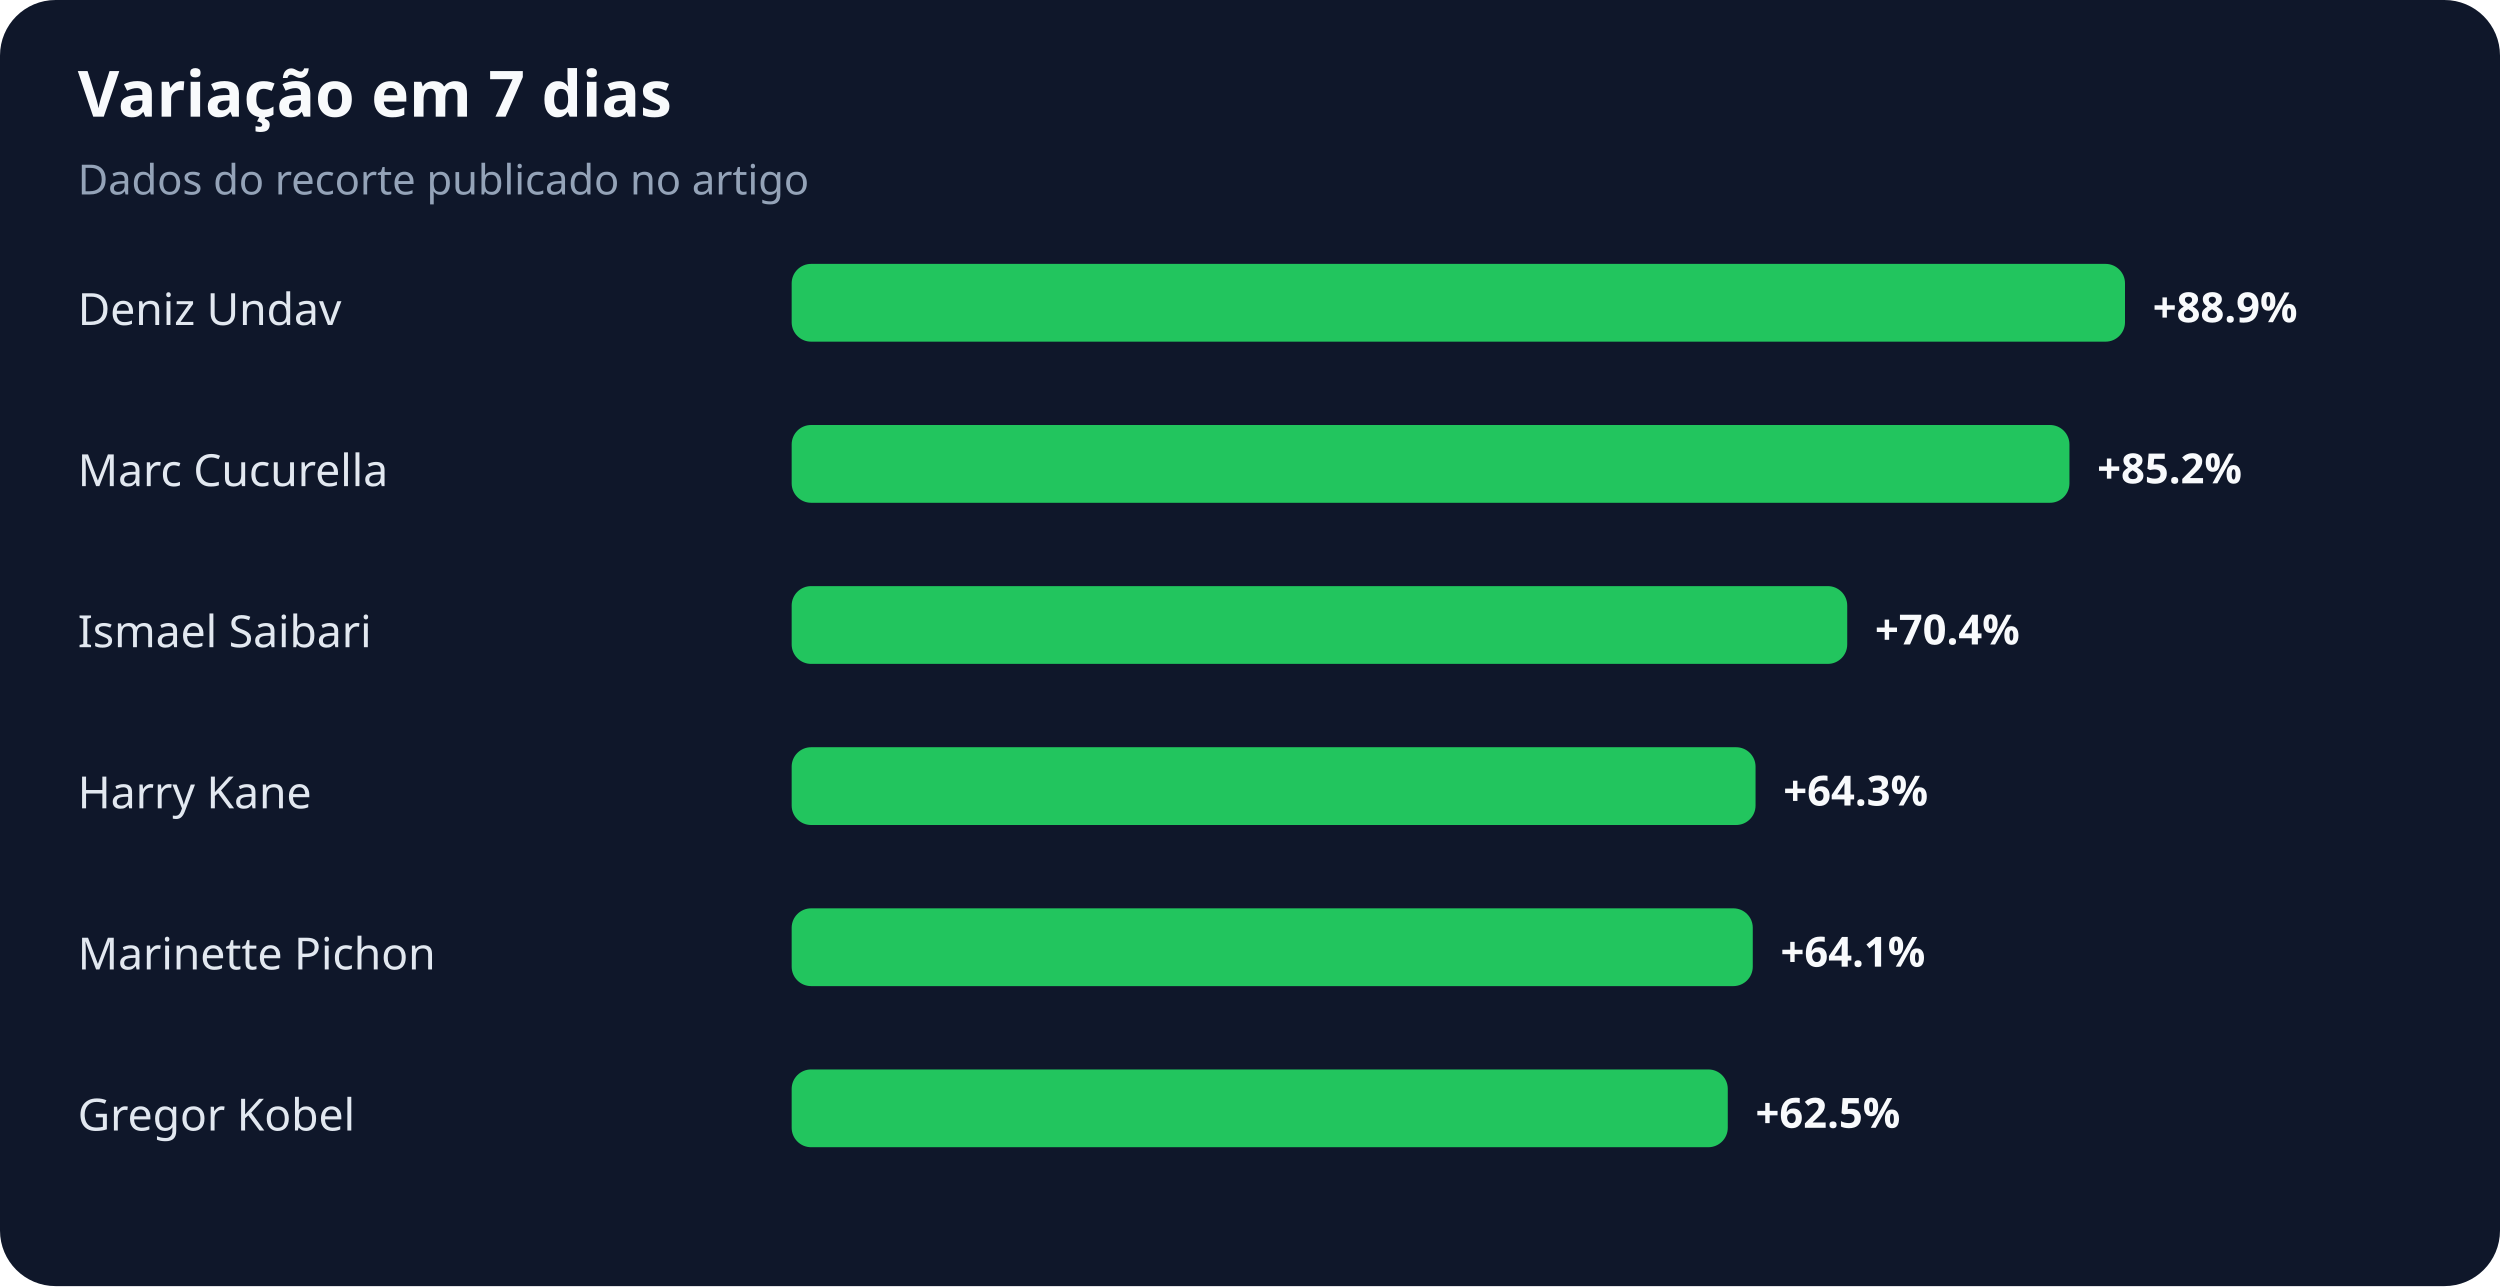
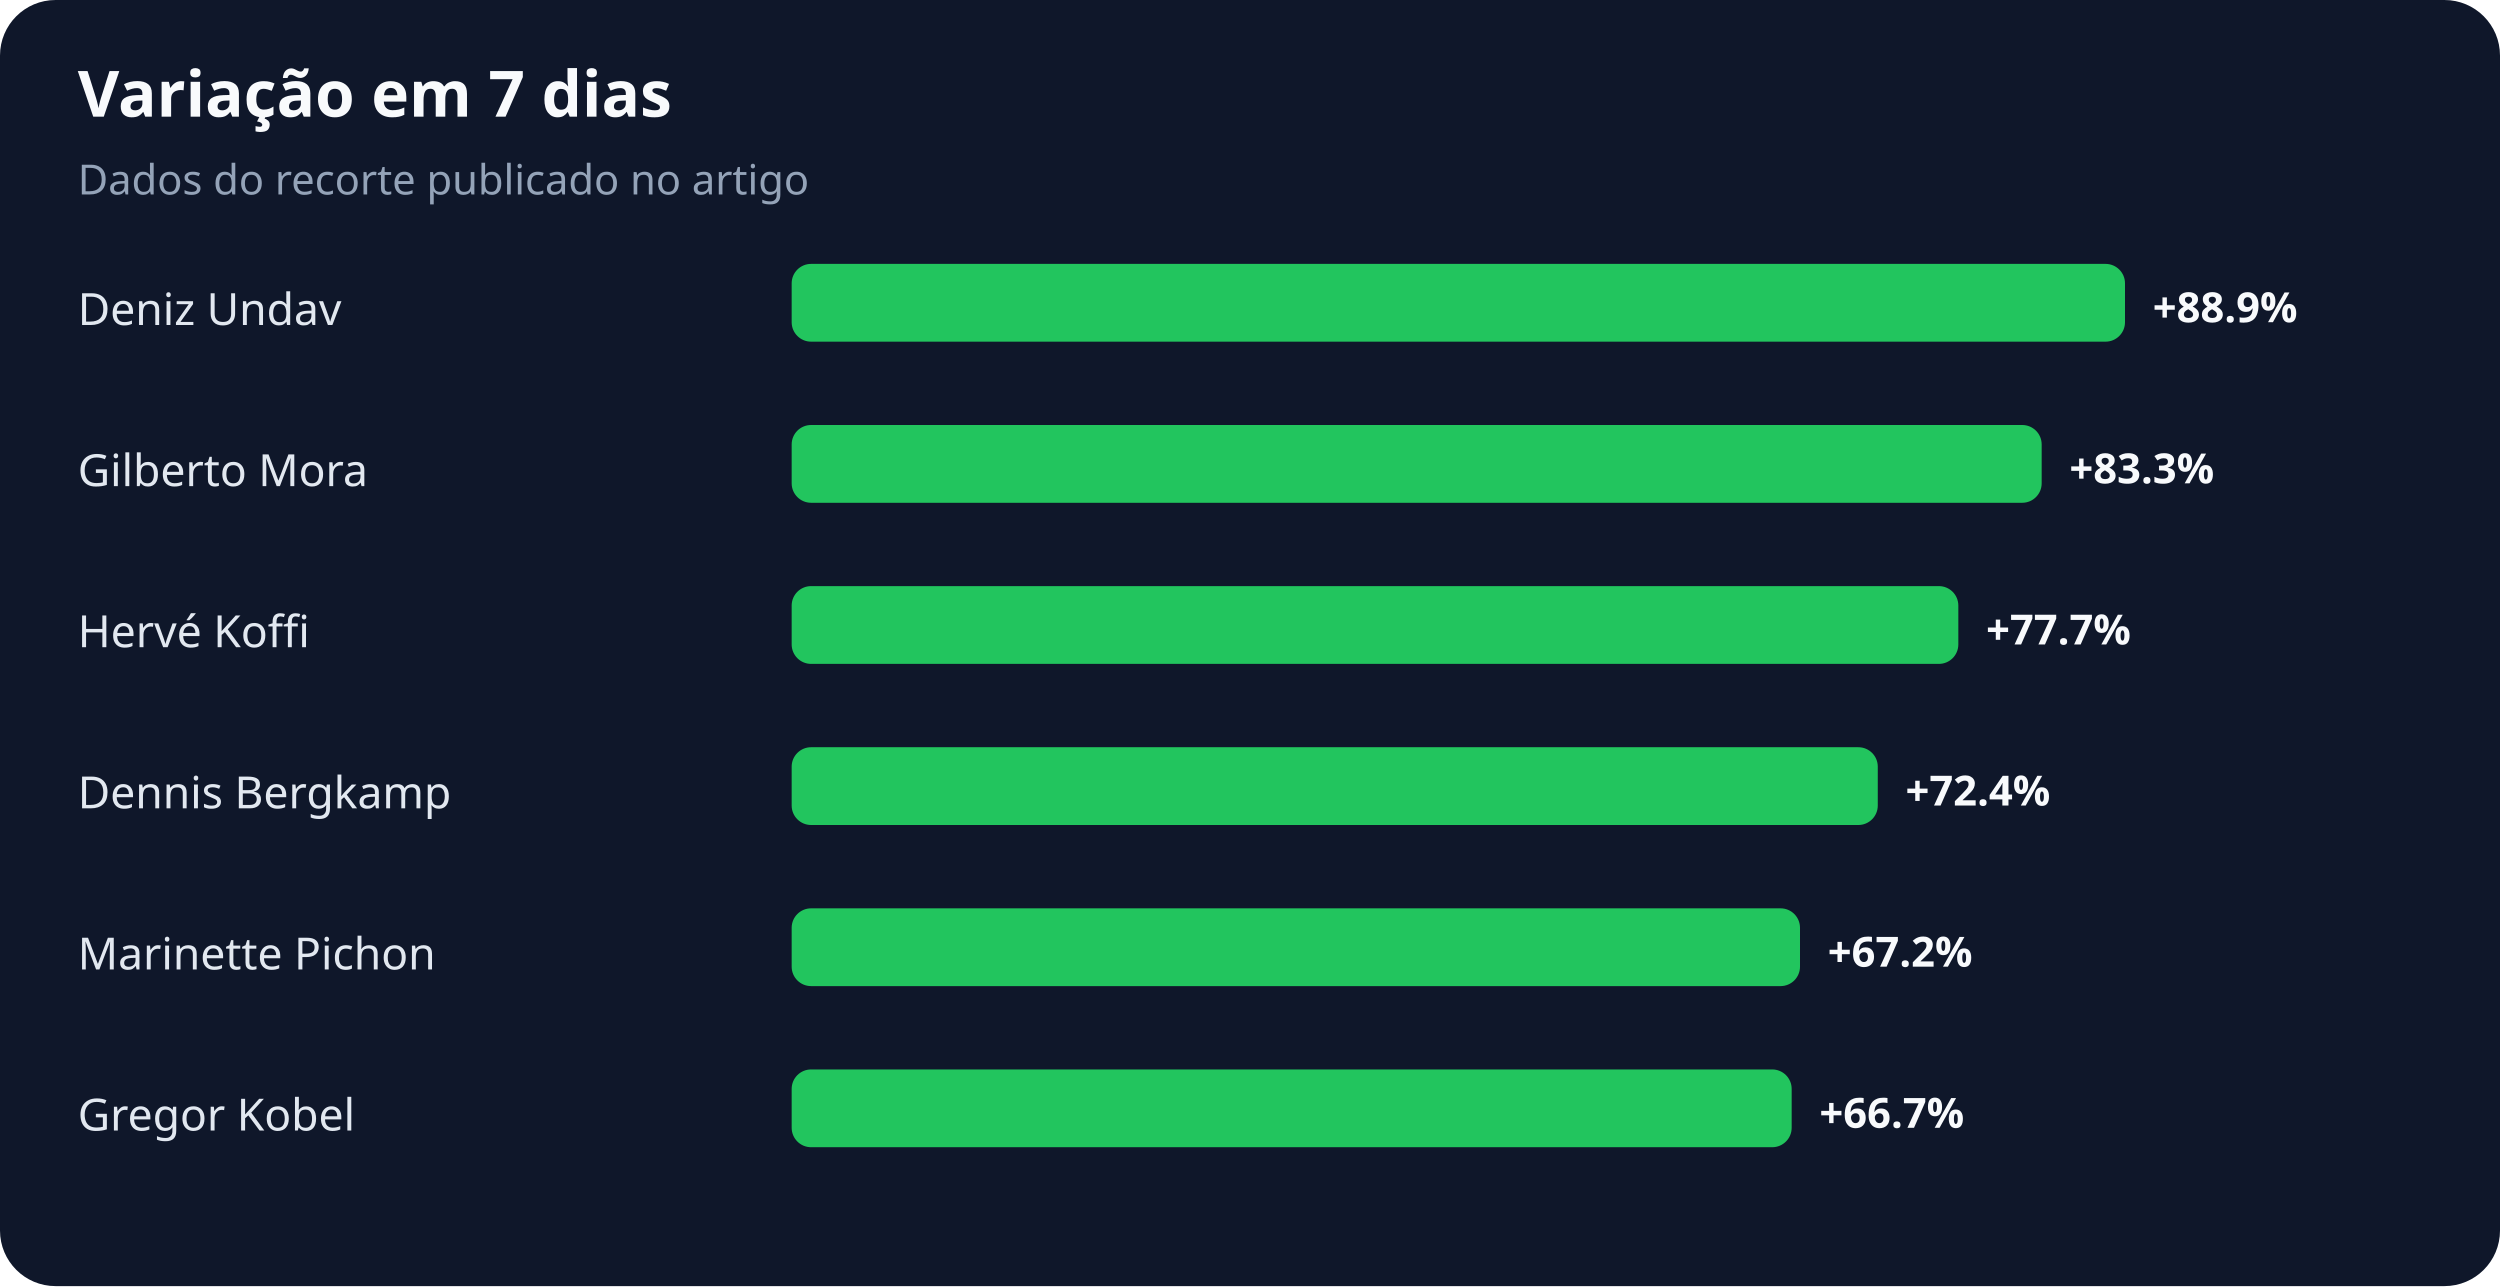
<svg xmlns="http://www.w3.org/2000/svg" width="900" height="463" viewBox="0 0 900 463" role="img" aria-labelledby="title desc">
  <rect width="100%" height="100%" rx="20" fill="#0f172a" />
  <text x="28" y="42" fill="#f8fafc" font-family="system-ui,sans-serif" font-size="23" font-weight="700">Variação em 7 dias</text>
  <text x="28" y="70" fill="#94a3b8" font-family="system-ui,sans-serif" font-size="15">Dados do recorte publicado no artigo</text>
  <text x="28" y="117" fill="#e2e8f0" font-family="system-ui,sans-serif" font-size="16">Deniz Undav</text>
  <rect x="285" y="95" width="480" height="28" rx="7" fill="#22c55e" />
  <text x="775" y="116" fill="#f8fafc" font-family="system-ui,sans-serif" font-size="15" font-weight="700">+88.9%</text>
-   <text x="28" y="175" fill="#e2e8f0" font-family="system-ui,sans-serif" font-size="16">Marc Cucurella</text>
-   <rect x="285" y="153" width="460" height="28" rx="7" fill="#22c55e" />
-   <text x="755" y="174" fill="#f8fafc" font-family="system-ui,sans-serif" font-size="15" font-weight="700">+85.2%</text>
-   <text x="28" y="233" fill="#e2e8f0" font-family="system-ui,sans-serif" font-size="16">Ismael Saibari</text>
-   <rect x="285" y="211" width="380" height="28" rx="7" fill="#22c55e" />
-   <text x="675" y="232" fill="#f8fafc" font-family="system-ui,sans-serif" font-size="15" font-weight="700">+70.4%</text>
-   <text x="28" y="291" fill="#e2e8f0" font-family="system-ui,sans-serif" font-size="16">Harry Kane</text>
-   <rect x="285" y="269" width="347" height="28" rx="7" fill="#22c55e" />
-   <text x="642" y="290" fill="#f8fafc" font-family="system-ui,sans-serif" font-size="15" font-weight="700">+64.3%</text>
+   <text x="28" y="175" fill="#e2e8f0" font-family="system-ui,sans-serif" font-size="16">Gilberto Mora</text>
+   <rect x="285" y="153" width="450" height="28" rx="7" fill="#22c55e" />
+   <text x="745" y="174" fill="#f8fafc" font-family="system-ui,sans-serif" font-size="15" font-weight="700">+83.3%</text>
+   <text x="28" y="233" fill="#e2e8f0" font-family="system-ui,sans-serif" font-size="16">Hervé Koffi</text>
+   <rect x="285" y="211" width="420" height="28" rx="7" fill="#22c55e" />
+   <text x="715" y="232" fill="#f8fafc" font-family="system-ui,sans-serif" font-size="15" font-weight="700">+77.7%</text>
+   <text x="28" y="291" fill="#e2e8f0" font-family="system-ui,sans-serif" font-size="16">Dennis Bergkamp</text>
+   <rect x="285" y="269" width="391" height="28" rx="7" fill="#22c55e" />
+   <text x="686" y="290" fill="#f8fafc" font-family="system-ui,sans-serif" font-size="15" font-weight="700">+72.4%</text>
  <text x="28" y="349" fill="#e2e8f0" font-family="system-ui,sans-serif" font-size="16">Marinette Pichon</text>
-   <rect x="285" y="327" width="346" height="28" rx="7" fill="#22c55e" />
-   <text x="641" y="348" fill="#f8fafc" font-family="system-ui,sans-serif" font-size="15" font-weight="700">+64.1%</text>
+   <rect x="285" y="327" width="363" height="28" rx="7" fill="#22c55e" />
+   <text x="658" y="348" fill="#f8fafc" font-family="system-ui,sans-serif" font-size="15" font-weight="700">+67.2%</text>
  <text x="28" y="407" fill="#e2e8f0" font-family="system-ui,sans-serif" font-size="16">Gregor Kobel</text>
-   <rect x="285" y="385" width="337" height="28" rx="7" fill="#22c55e" />
-   <text x="632" y="406" fill="#f8fafc" font-family="system-ui,sans-serif" font-size="15" font-weight="700">+62.5%</text>
+   <rect x="285" y="385" width="360" height="28" rx="7" fill="#22c55e" />
+   <text x="655" y="406" fill="#f8fafc" font-family="system-ui,sans-serif" font-size="15" font-weight="700">+66.7%</text>
</svg>
